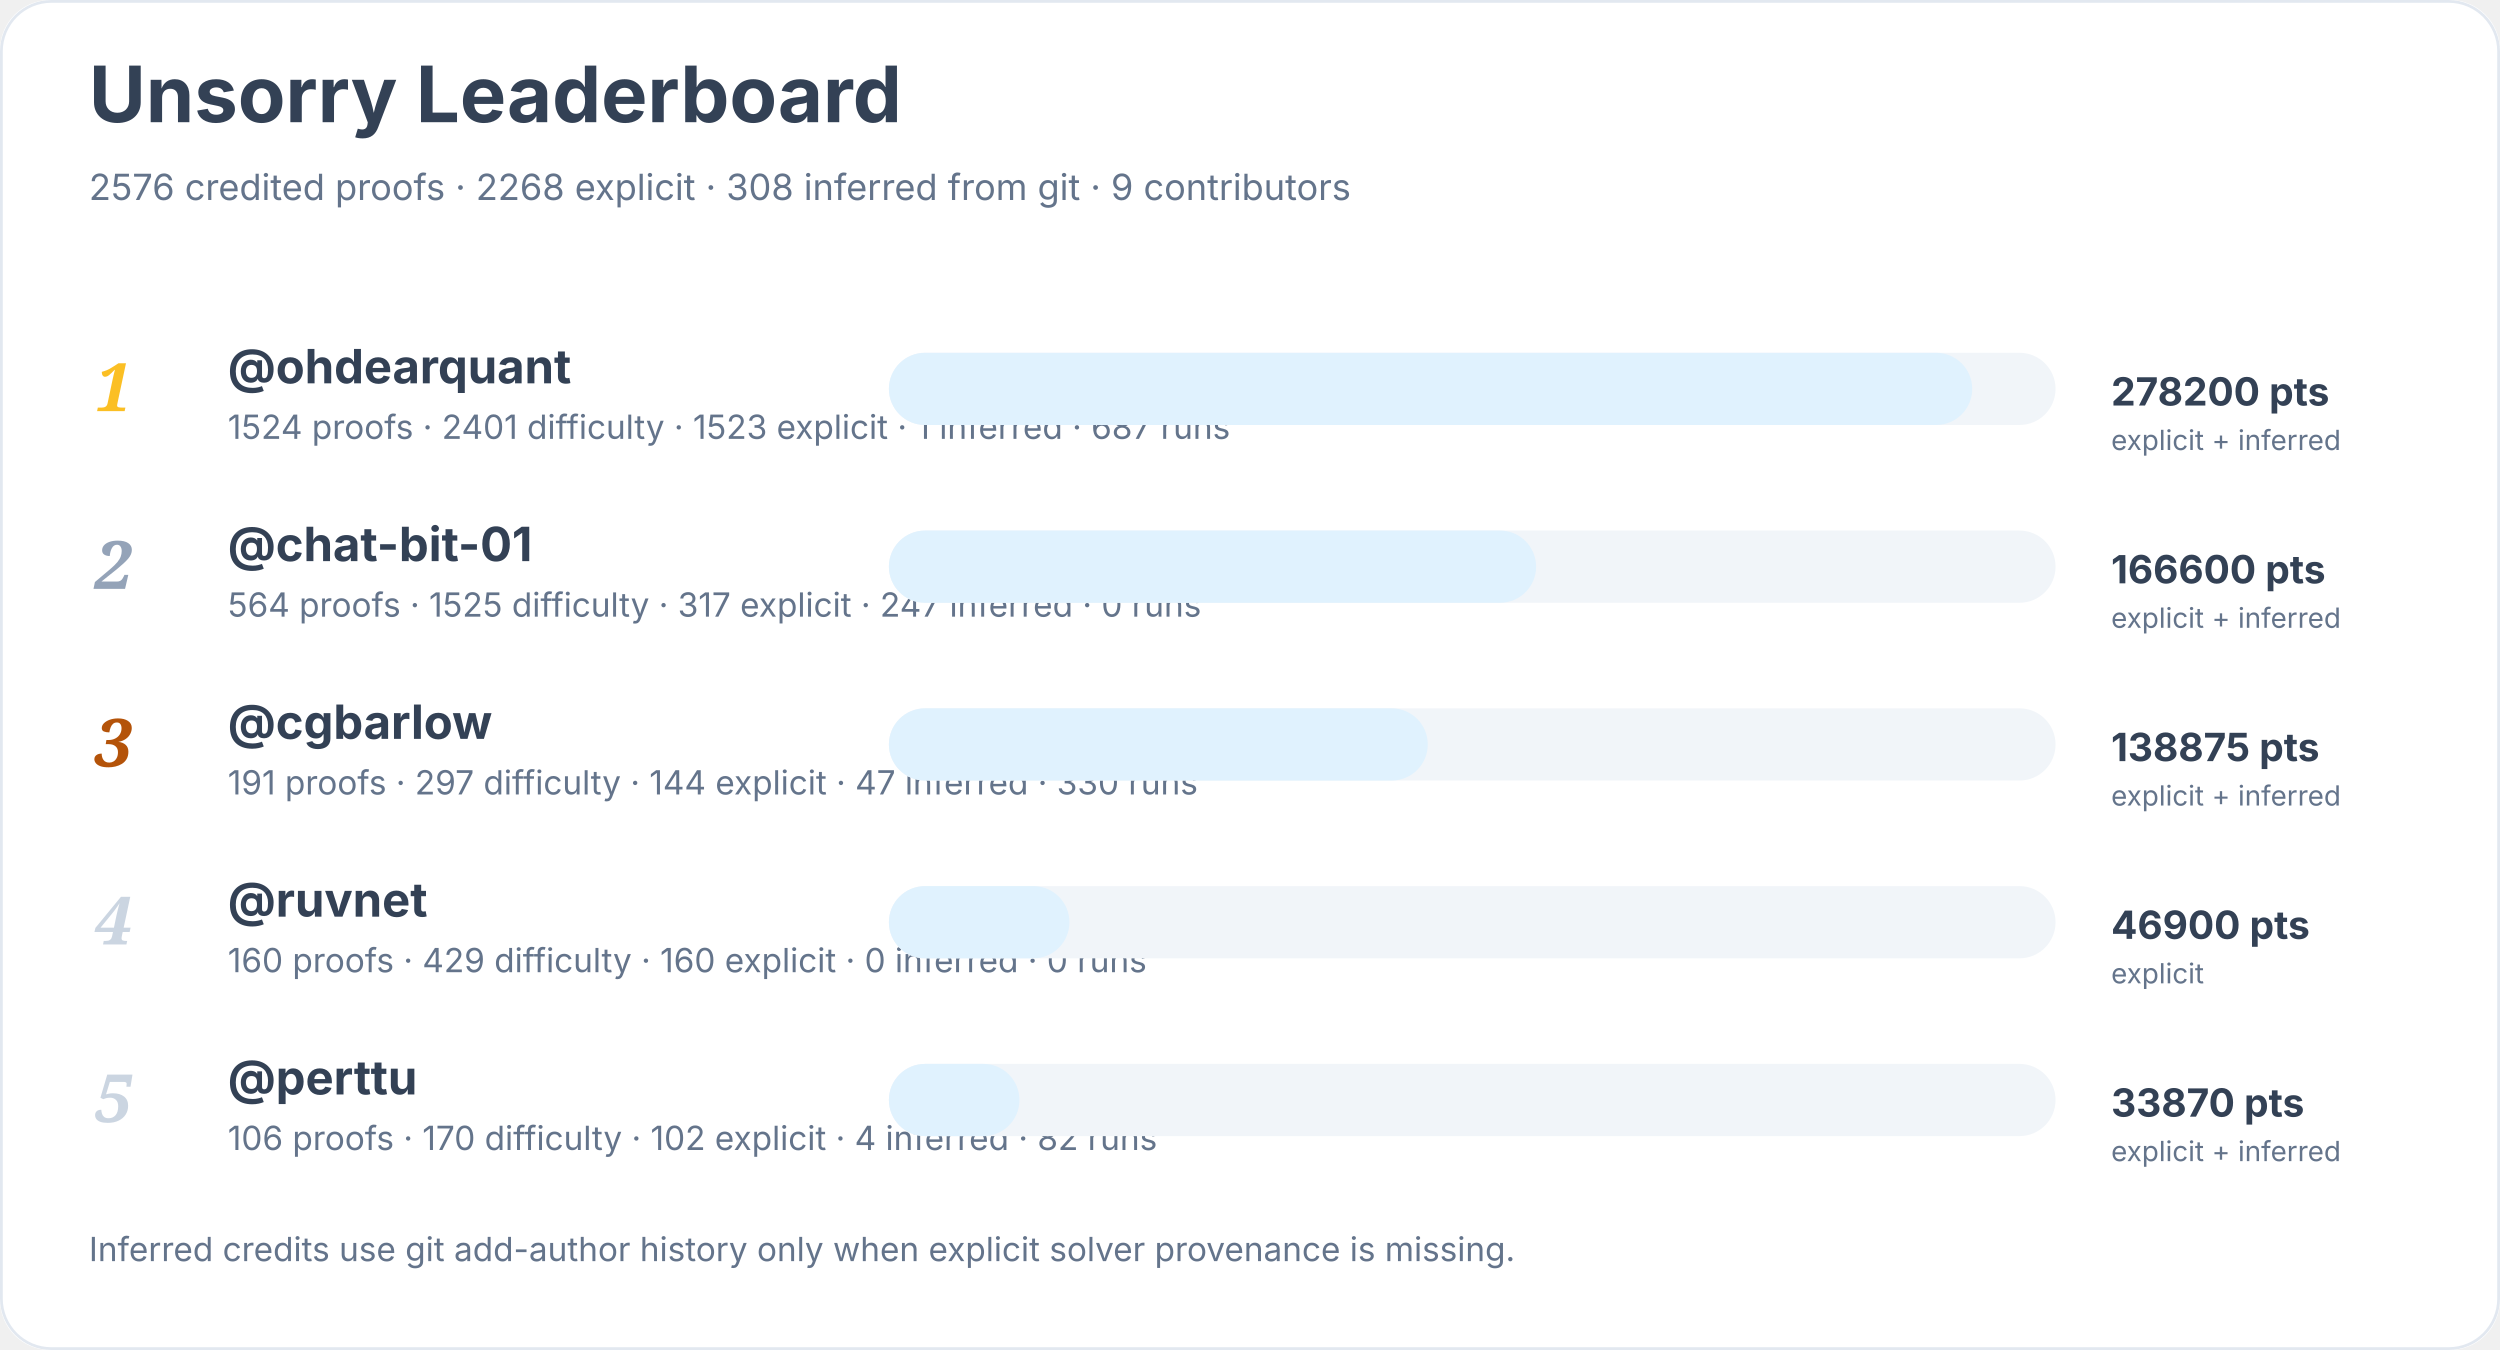
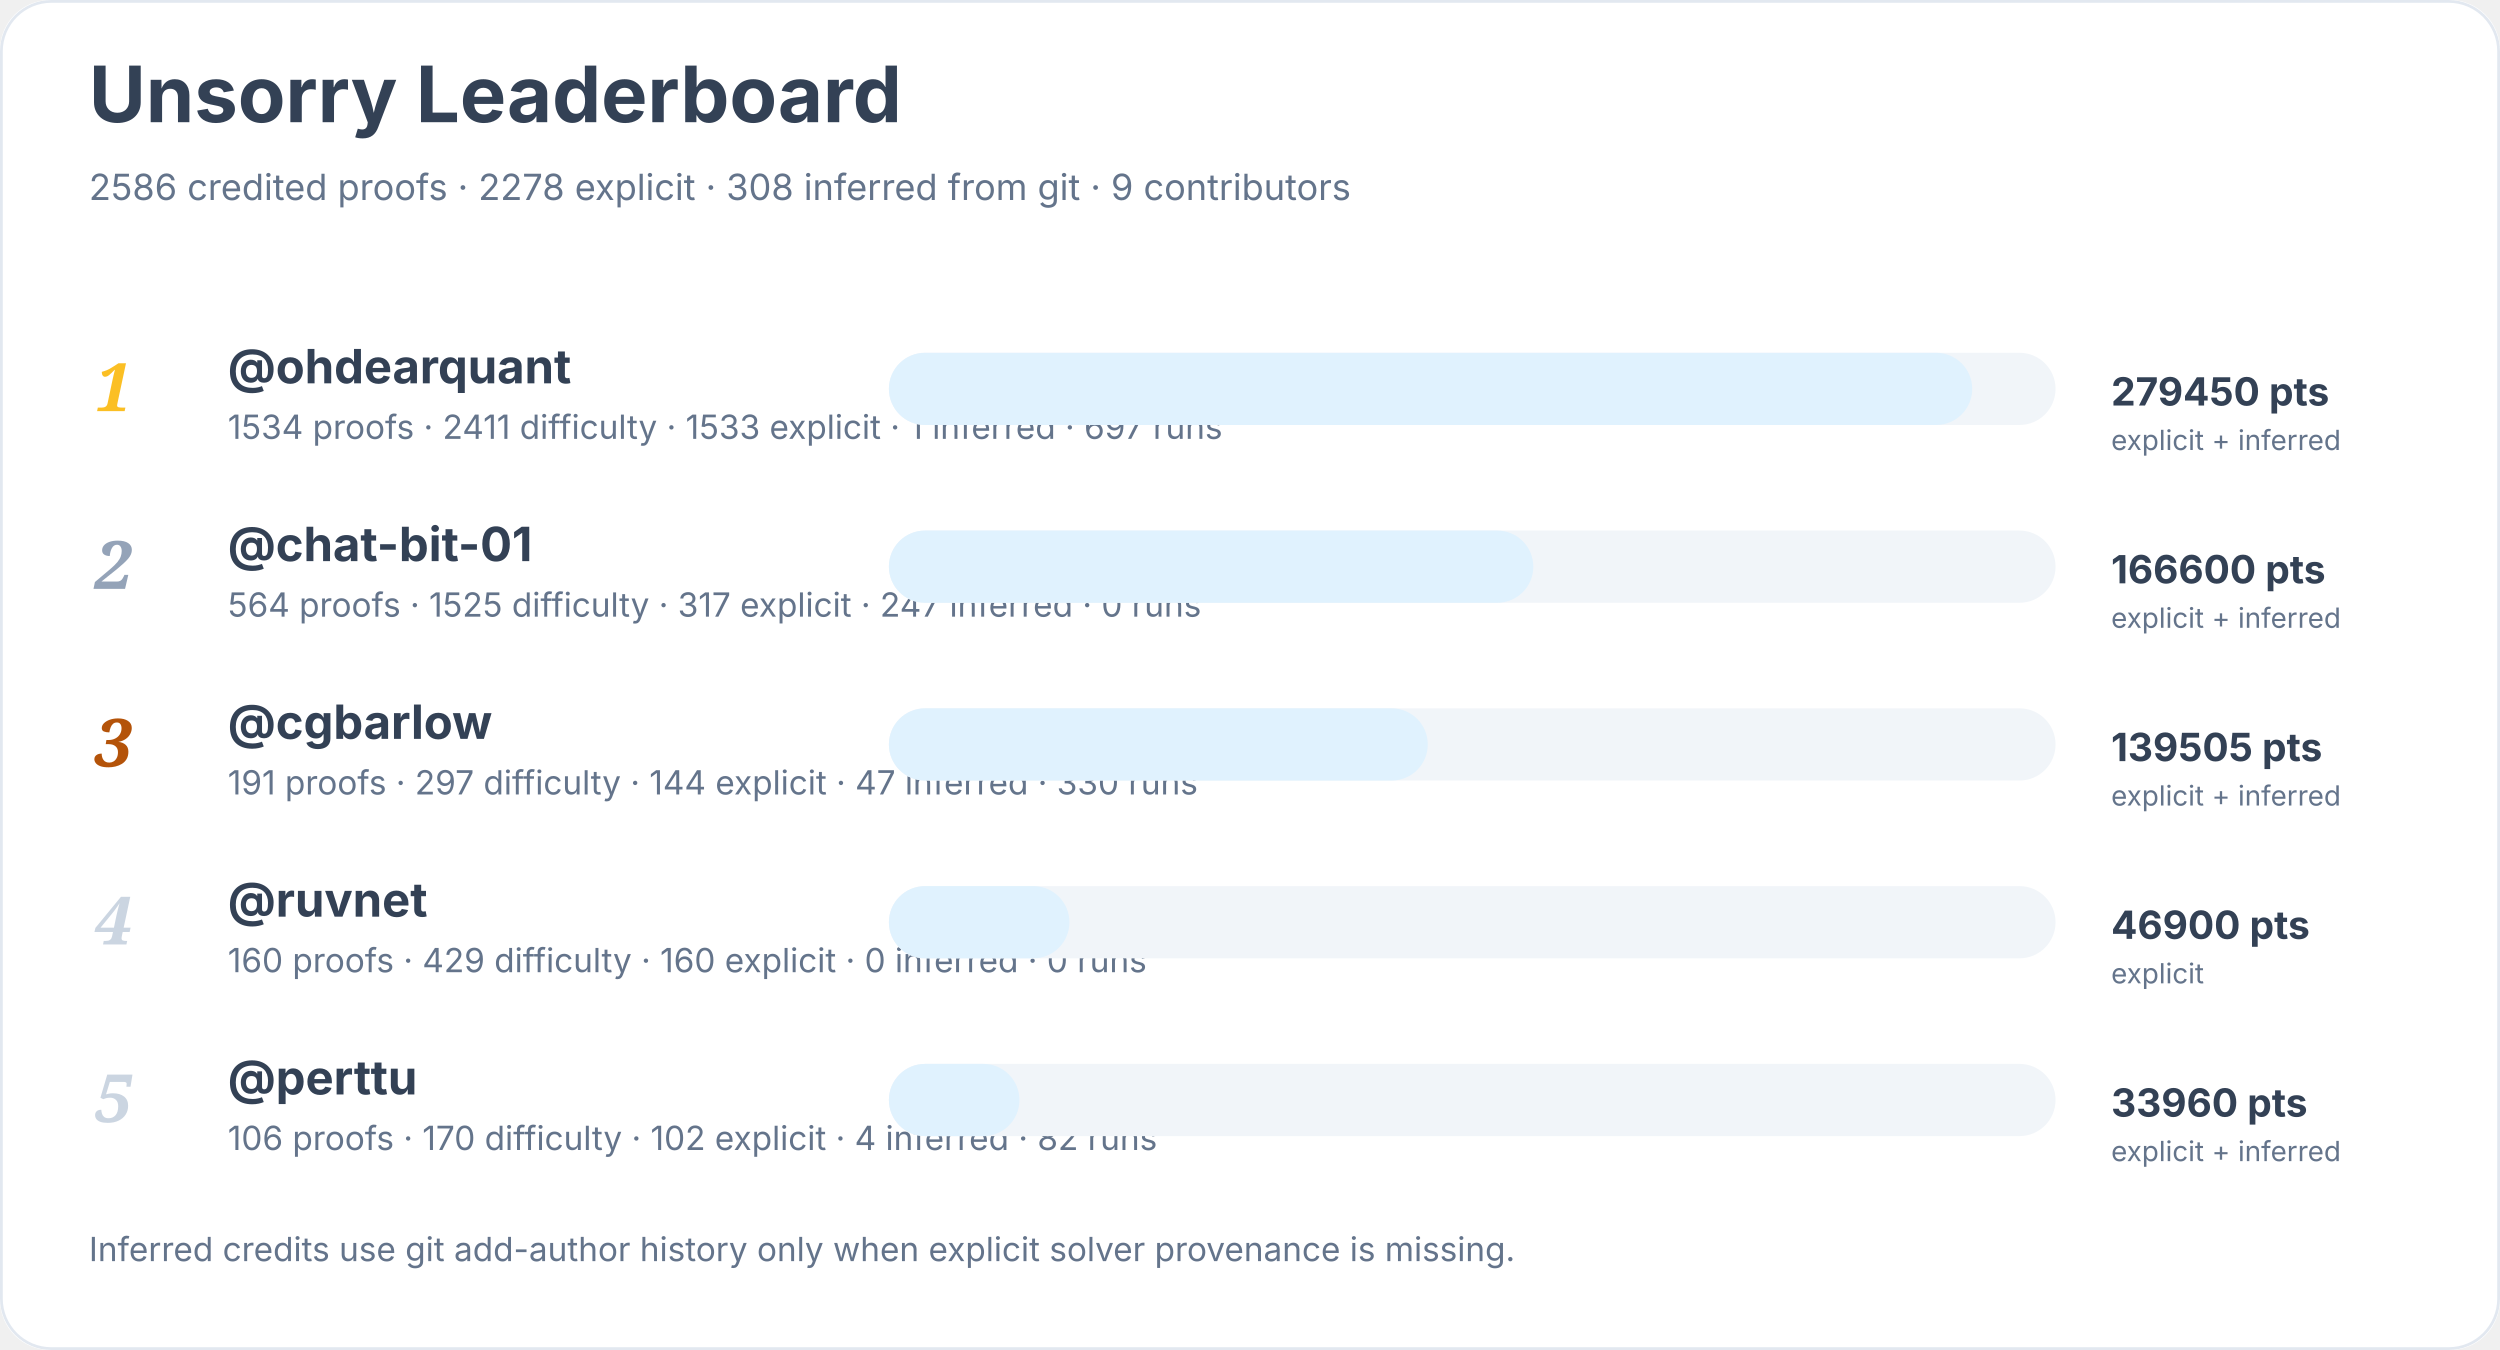
<svg xmlns="http://www.w3.org/2000/svg" width="900" height="486" viewBox="0 0 900 486" role="img" aria-labelledby="title desc">
  <rect width="900" height="100%" rx="18" fill="#ffffff" />
  <rect x="0.5" y="0.5" width="899" height="485" rx="18" fill="none" stroke="#e2e8f0" />
  <text x="32" y="44" font-family="Inter, system-ui, sans-serif" font-size="28" font-weight="700" fill="#334155">Unsorry Leaderboard</text>
-   <text x="32" y="72" font-family="Inter, system-ui, sans-serif" font-size="13" fill="#64748b">2576 credited proofs · 2268 explicit · 308 inferred from git · 9 contributors</text>
+   <text x="32" y="72" font-family="Inter, system-ui, sans-serif" font-size="13" fill="#64748b">2586 credited proofs · 2278 explicit · 308 inferred from git · 9 contributors</text>
  <text x="34" y="148" font-family="Georgia, serif" font-size="24" font-style="italic" font-weight="700" fill="#fbbf24">1</text>
  <a href="https://github.com/ohdearquant">
    <text x="82" y="138" font-family="Inter, system-ui, sans-serif" font-size="17" font-weight="650" fill="#334155">@ohdearquant</text>
  </a>
-   <text x="82" y="158" font-family="Inter, system-ui, sans-serif" font-size="12" fill="#64748b">1524 proofs · 2401 difficulty · 1523 explicit · 1 inferred · 687 runs</text>
+   <text x="82" y="158" font-family="Inter, system-ui, sans-serif" font-size="12" fill="#64748b">1534 proofs · 2411 difficulty · 1533 explicit · 1 inferred · 697 runs</text>
  <rect x="320" y="127" width="420" height="26" rx="13" fill="#f1f5f9" />
  <rect x="320" y="127" width="390" height="26" rx="13" fill="#e0f2fe" />
-   <text x="760" y="146" font-family="Inter, system-ui, sans-serif" font-size="14" font-weight="700" fill="#334155">278200 pts</text>
+   <text x="760" y="146" font-family="Inter, system-ui, sans-serif" font-size="14" font-weight="700" fill="#334155">279450 pts</text>
  <text x="760" y="162" font-family="Inter, system-ui, sans-serif" font-size="10" fill="#64748b">explicit + inferred</text>
  <text x="34" y="212" font-family="Georgia, serif" font-size="24" font-style="italic" font-weight="700" fill="#94a3b8">2</text>
  <a href="https://github.com/chat-bit-01">
    <text x="82" y="202" font-family="Inter, system-ui, sans-serif" font-size="17" font-weight="650" fill="#334155">@chat-bit-01</text>
  </a>
  <text x="82" y="222" font-family="Inter, system-ui, sans-serif" font-size="12" fill="#64748b">564 proofs · 1525 difficulty · 317 explicit · 247 inferred · 0 runs</text>
  <rect x="320" y="191" width="420" height="26" rx="13" fill="#f1f5f9" />
-   <rect x="320" y="191" width="233" height="26" rx="13" fill="#e0f2fe" />
+   <rect x="320" y="191" width="232" height="26" rx="13" fill="#e0f2fe" />
  <text x="760" y="210" font-family="Inter, system-ui, sans-serif" font-size="14" font-weight="700" fill="#334155">166600 pts</text>
  <text x="760" y="226" font-family="Inter, system-ui, sans-serif" font-size="10" fill="#64748b">explicit + inferred</text>
  <text x="34" y="276" font-family="Georgia, serif" font-size="24" font-style="italic" font-weight="700" fill="#b45309">3</text>
  <a href="https://github.com/cgbarlow">
    <text x="82" y="266" font-family="Inter, system-ui, sans-serif" font-size="17" font-weight="650" fill="#334155">@cgbarlow</text>
  </a>
  <text x="82" y="286" font-family="Inter, system-ui, sans-serif" font-size="12" fill="#64748b">191 proofs · 297 difficulty · 144 explicit · 47 inferred · 330 runs</text>
  <rect x="320" y="255" width="420" height="26" rx="13" fill="#f1f5f9" />
  <rect x="320" y="255" width="194" height="26" rx="13" fill="#e0f2fe" />
-   <text x="760" y="274" font-family="Inter, system-ui, sans-serif" font-size="14" font-weight="700" fill="#334155">138875 pts</text>
+   <text x="760" y="274" font-family="Inter, system-ui, sans-serif" font-size="14" font-weight="700" fill="#334155">139505 pts</text>
  <text x="760" y="290" font-family="Inter, system-ui, sans-serif" font-size="10" fill="#64748b">explicit + inferred</text>
  <text x="34" y="340" font-family="Georgia, serif" font-size="24" font-style="italic" font-weight="700" fill="#cbd5e1">4</text>
  <a href="https://github.com/ruvnet">
    <text x="82" y="330" font-family="Inter, system-ui, sans-serif" font-size="17" font-weight="650" fill="#334155">@ruvnet</text>
  </a>
  <text x="82" y="350" font-family="Inter, system-ui, sans-serif" font-size="12" fill="#64748b">160 proofs · 429 difficulty · 160 explicit · 0 inferred · 0 runs</text>
  <rect x="320" y="319" width="420" height="26" rx="13" fill="#f1f5f9" />
  <rect x="320" y="319" width="65" height="26" rx="13" fill="#e0f2fe" />
  <text x="760" y="338" font-family="Inter, system-ui, sans-serif" font-size="14" font-weight="700" fill="#334155">46900 pts</text>
  <text x="760" y="354" font-family="Inter, system-ui, sans-serif" font-size="10" fill="#64748b">explicit</text>
  <text x="34" y="404" font-family="Georgia, serif" font-size="24" font-style="italic" font-weight="700" fill="#cbd5e1">5</text>
  <a href="https://github.com/perttu">
    <text x="82" y="394" font-family="Inter, system-ui, sans-serif" font-size="17" font-weight="650" fill="#334155">@perttu</text>
  </a>
  <text x="82" y="414" font-family="Inter, system-ui, sans-serif" font-size="12" fill="#64748b">106 proofs · 170 difficulty · 102 explicit · 4 inferred · 82 runs</text>
  <rect x="320" y="383" width="420" height="26" rx="13" fill="#f1f5f9" />
  <rect x="320" y="383" width="47" height="26" rx="13" fill="#e0f2fe" />
-   <text x="760" y="402" font-family="Inter, system-ui, sans-serif" font-size="14" font-weight="700" fill="#334155">33870 pts</text>
+   <text x="760" y="402" font-family="Inter, system-ui, sans-serif" font-size="14" font-weight="700" fill="#334155">33960 pts</text>
  <text x="760" y="418" font-family="Inter, system-ui, sans-serif" font-size="10" fill="#64748b">explicit + inferred</text>
  <text x="32" y="454" font-family="Inter, system-ui, sans-serif" font-size="12" fill="#64748b">Inferred credits use git add-author history only when explicit solver provenance is missing.</text>
</svg>
